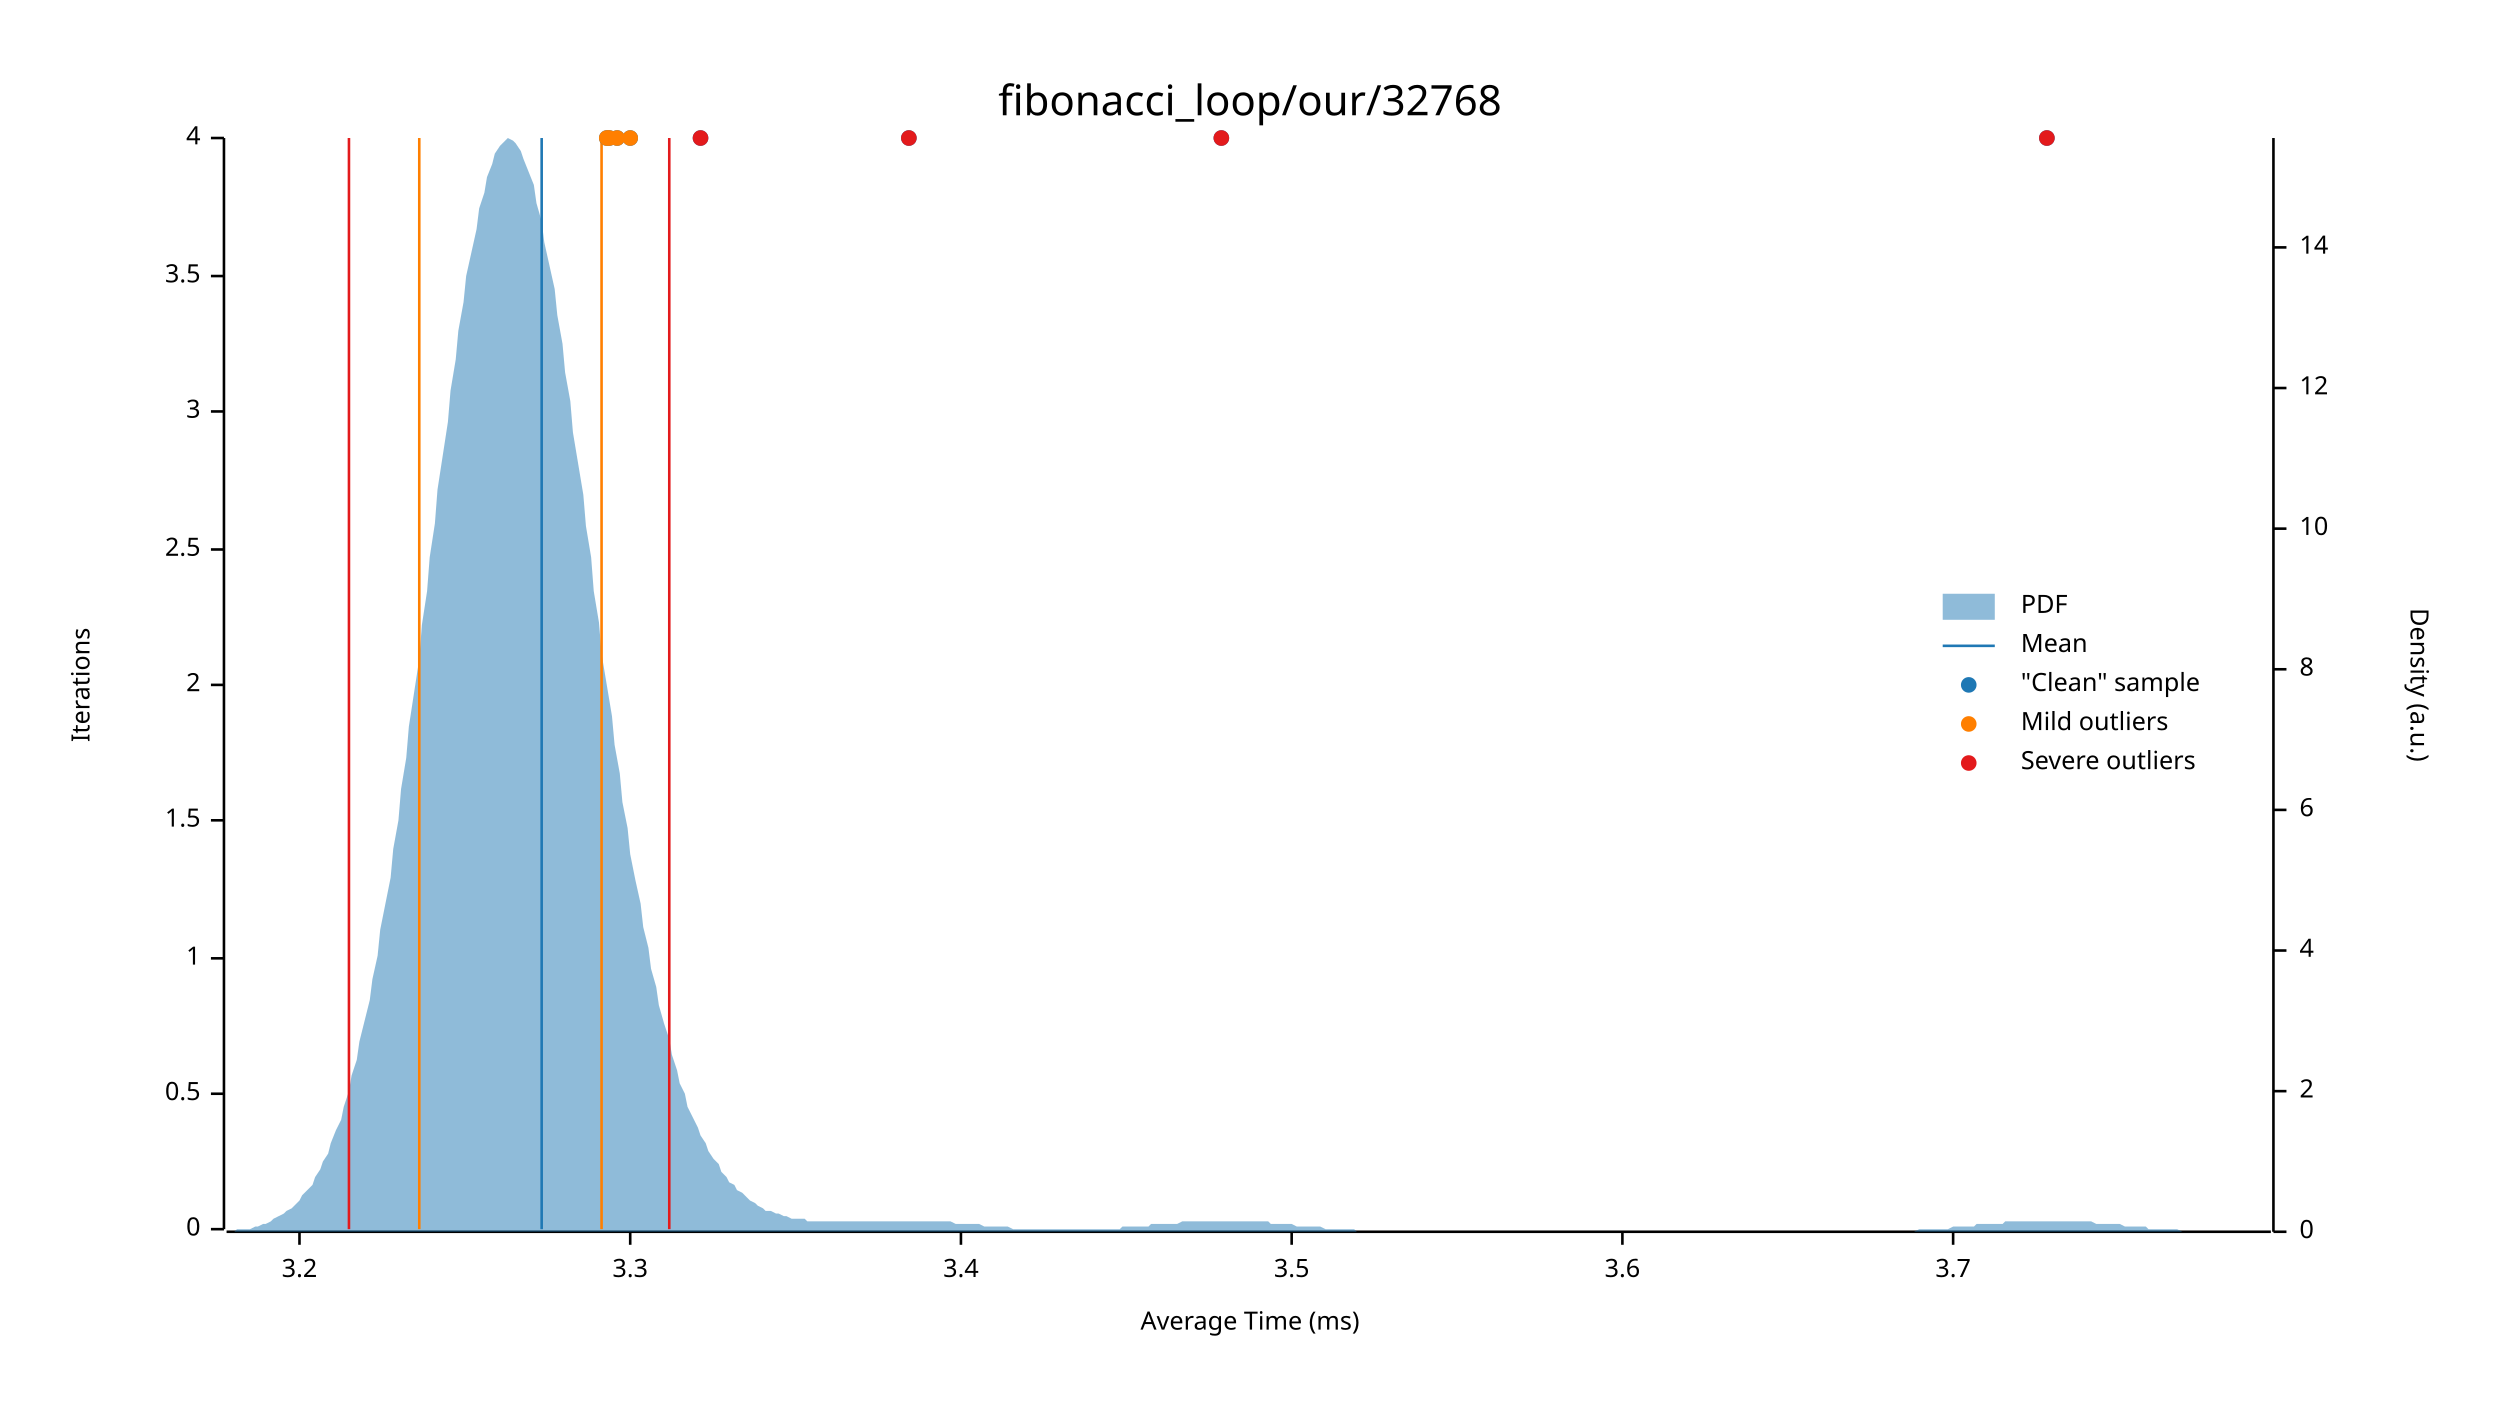
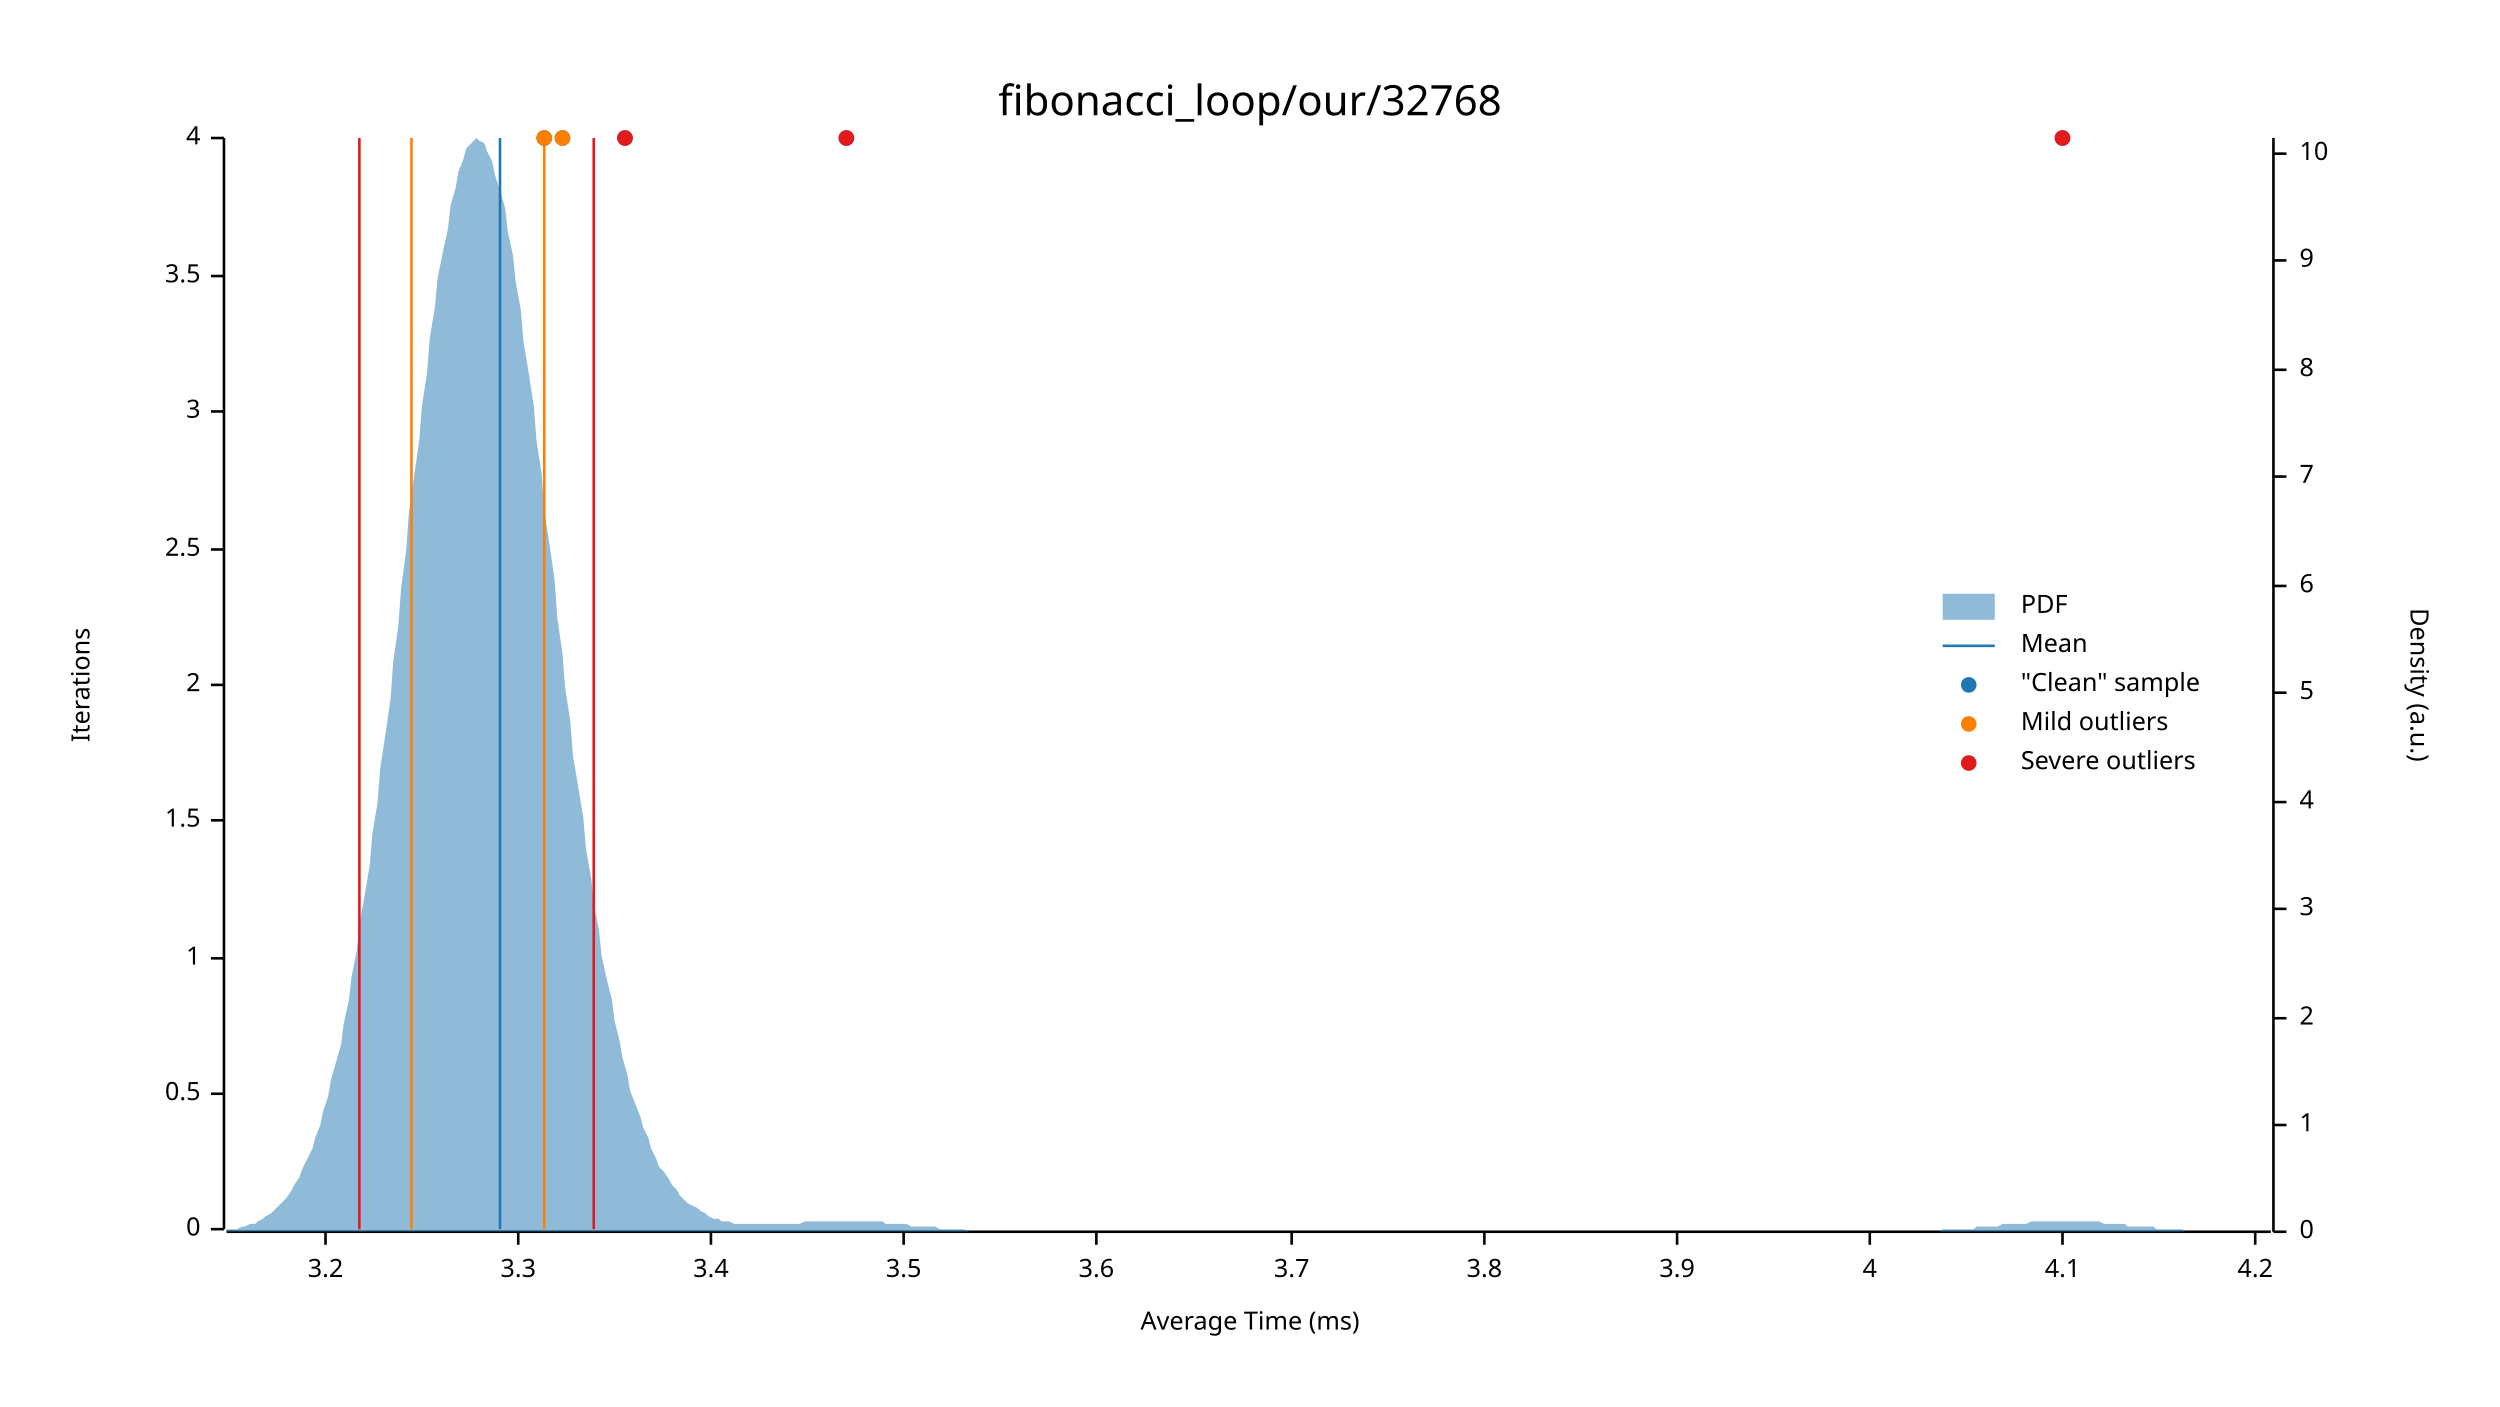
<svg xmlns="http://www.w3.org/2000/svg" width="960" height="540" viewBox="0 0 960 540">
  <text x="480" y="32" dy="0.76em" text-anchor="middle" font-family="sans-serif" font-size="16.129" opacity="1" fill="#000000">
fibonacci_loop/our/32768
</text>
  <text x="27" y="263" dy="0.76em" text-anchor="middle" font-family="sans-serif" font-size="9.677" opacity="1" fill="#000000" transform="rotate(270, 27, 263)">
Iterations
</text>
  <text x="480" y="513" dy="-0.5ex" text-anchor="middle" font-family="sans-serif" font-size="9.677" opacity="1" fill="#000000">
Average Time (ms)
</text>
  <polyline fill="none" opacity="1" stroke="#000000" stroke-width="1" points="86,53 86,472 " />
  <text x="77" y="472" dy="0.5ex" text-anchor="end" font-family="sans-serif" font-size="9.677" opacity="1" fill="#000000">
0
</text>
  <polyline fill="none" opacity="1" stroke="#000000" stroke-width="1" points="81,472 86,472 " />
  <text x="77" y="420" dy="0.5ex" text-anchor="end" font-family="sans-serif" font-size="9.677" opacity="1" fill="#000000">
0.5
</text>
  <polyline fill="none" opacity="1" stroke="#000000" stroke-width="1" points="81,420 86,420 " />
  <text x="77" y="368" dy="0.5ex" text-anchor="end" font-family="sans-serif" font-size="9.677" opacity="1" fill="#000000">
1
</text>
  <polyline fill="none" opacity="1" stroke="#000000" stroke-width="1" points="81,368 86,368 " />
  <text x="77" y="315" dy="0.5ex" text-anchor="end" font-family="sans-serif" font-size="9.677" opacity="1" fill="#000000">
1.5
</text>
  <polyline fill="none" opacity="1" stroke="#000000" stroke-width="1" points="81,315 86,315 " />
  <text x="77" y="263" dy="0.5ex" text-anchor="end" font-family="sans-serif" font-size="9.677" opacity="1" fill="#000000">
2
</text>
  <polyline fill="none" opacity="1" stroke="#000000" stroke-width="1" points="81,263 86,263 " />
  <text x="77" y="211" dy="0.5ex" text-anchor="end" font-family="sans-serif" font-size="9.677" opacity="1" fill="#000000">
2.5
</text>
  <polyline fill="none" opacity="1" stroke="#000000" stroke-width="1" points="81,211 86,211 " />
  <text x="77" y="158" dy="0.5ex" text-anchor="end" font-family="sans-serif" font-size="9.677" opacity="1" fill="#000000">
3
</text>
  <polyline fill="none" opacity="1" stroke="#000000" stroke-width="1" points="81,158 86,158 " />
  <text x="77" y="106" dy="0.5ex" text-anchor="end" font-family="sans-serif" font-size="9.677" opacity="1" fill="#000000">
3.5
</text>
  <polyline fill="none" opacity="1" stroke="#000000" stroke-width="1" points="81,106 86,106 " />
  <text x="77" y="53" dy="0.5ex" text-anchor="end" font-family="sans-serif" font-size="9.677" opacity="1" fill="#000000">
4
</text>
  <polyline fill="none" opacity="1" stroke="#000000" stroke-width="1" points="81,53 86,53 " />
  <polyline fill="none" opacity="1" stroke="#000000" stroke-width="1" points="87,473 872,473 " />
-   <text x="115" y="483" dy="0.76em" text-anchor="middle" font-family="sans-serif" font-size="9.677" opacity="1" fill="#000000">
+   <text x="125" y="483" dy="0.76em" text-anchor="middle" font-family="sans-serif" font-size="9.677" opacity="1" fill="#000000">
3.2
</text>
-   <polyline fill="none" opacity="1" stroke="#000000" stroke-width="1" points="115,473 115,478 " />
-   <text x="242" y="483" dy="0.76em" text-anchor="middle" font-family="sans-serif" font-size="9.677" opacity="1" fill="#000000">
+   <polyline fill="none" opacity="1" stroke="#000000" stroke-width="1" points="125,473 125,478 " />
+   <text x="199" y="483" dy="0.76em" text-anchor="middle" font-family="sans-serif" font-size="9.677" opacity="1" fill="#000000">
3.3
</text>
-   <polyline fill="none" opacity="1" stroke="#000000" stroke-width="1" points="242,473 242,478 " />
-   <text x="369" y="483" dy="0.76em" text-anchor="middle" font-family="sans-serif" font-size="9.677" opacity="1" fill="#000000">
+   <polyline fill="none" opacity="1" stroke="#000000" stroke-width="1" points="199,473 199,478 " />
+   <text x="273" y="483" dy="0.76em" text-anchor="middle" font-family="sans-serif" font-size="9.677" opacity="1" fill="#000000">
3.4
</text>
-   <polyline fill="none" opacity="1" stroke="#000000" stroke-width="1" points="369,473 369,478 " />
-   <text x="496" y="483" dy="0.76em" text-anchor="middle" font-family="sans-serif" font-size="9.677" opacity="1" fill="#000000">
+   <polyline fill="none" opacity="1" stroke="#000000" stroke-width="1" points="273,473 273,478 " />
+   <text x="347" y="483" dy="0.76em" text-anchor="middle" font-family="sans-serif" font-size="9.677" opacity="1" fill="#000000">
3.5
</text>
-   <polyline fill="none" opacity="1" stroke="#000000" stroke-width="1" points="496,473 496,478 " />
-   <text x="623" y="483" dy="0.76em" text-anchor="middle" font-family="sans-serif" font-size="9.677" opacity="1" fill="#000000">
+   <polyline fill="none" opacity="1" stroke="#000000" stroke-width="1" points="347,473 347,478 " />
+   <text x="421" y="483" dy="0.76em" text-anchor="middle" font-family="sans-serif" font-size="9.677" opacity="1" fill="#000000">
3.6
</text>
-   <polyline fill="none" opacity="1" stroke="#000000" stroke-width="1" points="623,473 623,478 " />
-   <text x="750" y="483" dy="0.76em" text-anchor="middle" font-family="sans-serif" font-size="9.677" opacity="1" fill="#000000">
+   <polyline fill="none" opacity="1" stroke="#000000" stroke-width="1" points="421,473 421,478 " />
+   <text x="496" y="483" dy="0.76em" text-anchor="middle" font-family="sans-serif" font-size="9.677" opacity="1" fill="#000000">
3.7
</text>
-   <polyline fill="none" opacity="1" stroke="#000000" stroke-width="1" points="750,473 750,478 " />
+   <polyline fill="none" opacity="1" stroke="#000000" stroke-width="1" points="496,473 496,478 " />
+   <text x="570" y="483" dy="0.76em" text-anchor="middle" font-family="sans-serif" font-size="9.677" opacity="1" fill="#000000">
+ 3.8
+ </text>
+   <polyline fill="none" opacity="1" stroke="#000000" stroke-width="1" points="570,473 570,478 " />
+   <text x="644" y="483" dy="0.76em" text-anchor="middle" font-family="sans-serif" font-size="9.677" opacity="1" fill="#000000">
+ 3.9
+ </text>
+   <polyline fill="none" opacity="1" stroke="#000000" stroke-width="1" points="644,473 644,478 " />
+   <text x="718" y="483" dy="0.76em" text-anchor="middle" font-family="sans-serif" font-size="9.677" opacity="1" fill="#000000">
+ 4
+ </text>
+   <polyline fill="none" opacity="1" stroke="#000000" stroke-width="1" points="718,473 718,478 " />
+   <text x="792" y="483" dy="0.76em" text-anchor="middle" font-family="sans-serif" font-size="9.677" opacity="1" fill="#000000">
+ 4.1
+ </text>
+   <polyline fill="none" opacity="1" stroke="#000000" stroke-width="1" points="792,473 792,478 " />
+   <text x="866" y="483" dy="0.76em" text-anchor="middle" font-family="sans-serif" font-size="9.677" opacity="1" fill="#000000">
+ 4.2
+ </text>
+   <polyline fill="none" opacity="1" stroke="#000000" stroke-width="1" points="866,473 866,478 " />
  <text x="933" y="263" dy="0.76em" text-anchor="middle" font-family="sans-serif" font-size="9.677" opacity="1" fill="#000000" transform="rotate(90, 933, 263)">
Density (a.u.)
</text>
  <polyline fill="none" opacity="1" stroke="#000000" stroke-width="1" points="873,53 873,473 " />
  <text x="883" y="473" dy="0.5ex" text-anchor="start" font-family="sans-serif" font-size="9.677" opacity="1" fill="#000000">
0
</text>
  <polyline fill="none" opacity="1" stroke="#000000" stroke-width="1" points="873,473 878,473 " />
-   <text x="883" y="419" dy="0.5ex" text-anchor="start" font-family="sans-serif" font-size="9.677" opacity="1" fill="#000000">
+   <text x="883" y="432" dy="0.5ex" text-anchor="start" font-family="sans-serif" font-size="9.677" opacity="1" fill="#000000">
+ 1
+ </text>
+   <polyline fill="none" opacity="1" stroke="#000000" stroke-width="1" points="873,432 878,432 " />
+   <text x="883" y="391" dy="0.5ex" text-anchor="start" font-family="sans-serif" font-size="9.677" opacity="1" fill="#000000">
2
</text>
-   <polyline fill="none" opacity="1" stroke="#000000" stroke-width="1" points="873,419 878,419 " />
-   <text x="883" y="365" dy="0.5ex" text-anchor="start" font-family="sans-serif" font-size="9.677" opacity="1" fill="#000000">
+   <polyline fill="none" opacity="1" stroke="#000000" stroke-width="1" points="873,391 878,391 " />
+   <text x="883" y="349" dy="0.5ex" text-anchor="start" font-family="sans-serif" font-size="9.677" opacity="1" fill="#000000">
+ 3
+ </text>
+   <polyline fill="none" opacity="1" stroke="#000000" stroke-width="1" points="873,349 878,349 " />
+   <text x="883" y="308" dy="0.5ex" text-anchor="start" font-family="sans-serif" font-size="9.677" opacity="1" fill="#000000">
4
</text>
-   <polyline fill="none" opacity="1" stroke="#000000" stroke-width="1" points="873,365 878,365 " />
-   <text x="883" y="311" dy="0.5ex" text-anchor="start" font-family="sans-serif" font-size="9.677" opacity="1" fill="#000000">
+   <polyline fill="none" opacity="1" stroke="#000000" stroke-width="1" points="873,308 878,308 " />
+   <text x="883" y="266" dy="0.5ex" text-anchor="start" font-family="sans-serif" font-size="9.677" opacity="1" fill="#000000">
+ 5
+ </text>
+   <polyline fill="none" opacity="1" stroke="#000000" stroke-width="1" points="873,266 878,266 " />
+   <text x="883" y="225" dy="0.5ex" text-anchor="start" font-family="sans-serif" font-size="9.677" opacity="1" fill="#000000">
6
</text>
-   <polyline fill="none" opacity="1" stroke="#000000" stroke-width="1" points="873,311 878,311 " />
-   <text x="883" y="257" dy="0.5ex" text-anchor="start" font-family="sans-serif" font-size="9.677" opacity="1" fill="#000000">
+   <polyline fill="none" opacity="1" stroke="#000000" stroke-width="1" points="873,225 878,225 " />
+   <text x="883" y="183" dy="0.5ex" text-anchor="start" font-family="sans-serif" font-size="9.677" opacity="1" fill="#000000">
+ 7
+ </text>
+   <polyline fill="none" opacity="1" stroke="#000000" stroke-width="1" points="873,183 878,183 " />
+   <text x="883" y="142" dy="0.5ex" text-anchor="start" font-family="sans-serif" font-size="9.677" opacity="1" fill="#000000">
8
</text>
-   <polyline fill="none" opacity="1" stroke="#000000" stroke-width="1" points="873,257 878,257 " />
-   <text x="883" y="203" dy="0.5ex" text-anchor="start" font-family="sans-serif" font-size="9.677" opacity="1" fill="#000000">
+   <polyline fill="none" opacity="1" stroke="#000000" stroke-width="1" points="873,142 878,142 " />
+   <text x="883" y="100" dy="0.5ex" text-anchor="start" font-family="sans-serif" font-size="9.677" opacity="1" fill="#000000">
+ 9
+ </text>
+   <polyline fill="none" opacity="1" stroke="#000000" stroke-width="1" points="873,100 878,100 " />
+   <text x="883" y="59" dy="0.5ex" text-anchor="start" font-family="sans-serif" font-size="9.677" opacity="1" fill="#000000">
10
</text>
-   <polyline fill="none" opacity="1" stroke="#000000" stroke-width="1" points="873,203 878,203 " />
-   <text x="883" y="149" dy="0.5ex" text-anchor="start" font-family="sans-serif" font-size="9.677" opacity="1" fill="#000000">
- 12
- </text>
-   <polyline fill="none" opacity="1" stroke="#000000" stroke-width="1" points="873,149 878,149 " />
-   <text x="883" y="95" dy="0.5ex" text-anchor="start" font-family="sans-serif" font-size="9.677" opacity="1" fill="#000000">
- 14
- </text>
-   <polyline fill="none" opacity="1" stroke="#000000" stroke-width="1" points="873,95 878,95 " />
-   <polygon opacity="0.5" fill="#1F78B4" points="87,473 88,473 90,473 91,472 93,472 94,472 96,472 98,471 99,471 101,470 102,470 104,469 105,468 107,467 109,466 110,465 112,464 113,463 115,461 116,459 118,457 120,455 121,452 123,449 124,446 126,443 127,439 129,434 131,430 132,425 134,419 135,413 137,407 138,400 140,392 142,384 143,376 145,367 146,357 148,347 150,337 151,326 153,315 154,303 156,291 157,279 159,266 161,253 162,240 164,227 165,214 167,201 168,188 170,175 172,162 173,150 175,138 176,127 178,116 179,106 181,97 183,88 184,80 186,74 187,68 189,63 190,59 192,56 194,54 195,53 197,54 198,55 200,58 201,61 203,66 205,71 206,78 208,85 209,93 211,102 213,111 214,121 216,132 217,143 219,154 220,166 222,178 224,190 225,202 227,214 228,227 230,239 231,251 233,263 235,275 236,286 238,297 239,308 241,318 242,328 244,338 246,347 247,356 249,364 250,372 252,379 253,386 255,393 257,399 258,405 260,411 261,416 263,420 264,425 266,429 268,433 269,436 271,439 272,442 274,445 276,447 277,450 279,452 280,454 282,455 283,457 285,458 287,460 288,461 290,462 291,463 293,464 294,465 296,465 298,466 299,466 301,467 302,467 304,468 305,468 307,468 309,468 310,469 312,469 313,469 315,469 316,469 318,469 320,469 321,469 323,469 324,469 326,469 327,469 329,469 331,469 332,469 334,469 335,469 337,469 339,469 340,469 342,469 343,469 345,469 346,469 348,469 350,469 351,469 353,469 354,469 356,469 357,469 359,469 361,469 362,469 364,469 365,469 367,470 368,470 370,470 372,470 373,470 375,470 376,470 378,471 379,471 381,471 383,471 384,471 386,471 387,471 389,472 391,472 392,472 394,472 395,472 397,472 398,472 400,472 402,472 403,472 405,472 406,472 408,472 409,472 411,472 413,472 414,472 416,472 417,472 419,472 420,472 422,472 424,472 425,472 427,472 428,472 430,472 431,471 433,471 435,471 436,471 438,471 439,471 441,471 442,470 444,470 446,470 447,470 449,470 450,470 452,470 454,469 455,469 457,469 458,469 460,469 461,469 463,469 465,469 466,469 468,469 469,469 471,469 472,469 474,469 476,469 477,469 479,469 480,469 482,469 483,469 485,469 487,469 488,470 490,470 491,470 493,470 494,470 496,470 498,471 499,471 501,471 502,471 504,471 505,471 507,471 509,472 510,472 512,472 513,472 515,472 517,472 518,472 520,472 521,473 523,473 524,473 526,473 528,473 529,473 531,473 532,473 534,473 535,473 537,473 539,473 540,473 542,473 543,473 545,473 546,473 548,473 550,473 551,473 553,473 554,473 556,473 557,473 559,473 561,473 562,473 564,473 565,473 567,473 568,473 570,473 572,473 573,473 575,473 576,473 578,473 580,473 581,473 583,473 584,473 586,473 587,473 589,473 591,473 592,473 594,473 595,473 597,473 598,473 600,473 602,473 603,473 605,473 606,473 608,473 609,473 611,473 613,473 614,473 616,473 617,473 619,473 620,473 622,473 624,473 625,473 627,473 628,473 630,473 632,473 633,473 635,473 636,473 638,473 639,473 641,473 643,473 644,473 646,473 647,473 649,473 650,473 652,473 654,473 655,473 657,473 658,473 660,473 661,473 663,473 665,473 666,473 668,473 669,473 671,473 672,473 674,473 676,473 677,473 679,473 680,473 682,473 683,473 685,473 687,473 688,473 690,473 691,473 693,473 695,473 696,473 698,473 699,473 701,473 702,473 704,473 706,473 707,473 709,473 710,473 712,473 713,473 715,473 717,473 718,473 720,473 721,473 723,473 724,473 726,473 728,473 729,473 731,473 732,473 734,473 735,473 737,472 739,472 740,472 742,472 743,472 745,472 746,472 748,472 750,471 751,471 753,471 754,471 756,471 758,471 759,470 761,470 762,470 764,470 765,470 767,470 769,470 770,469 772,469 773,469 775,469 776,469 778,469 780,469 781,469 783,469 784,469 786,469 787,469 789,469 791,469 792,469 794,469 795,469 797,469 798,469 800,469 802,469 803,469 805,470 806,470 808,470 809,470 811,470 813,470 814,470 816,471 817,471 819,471 821,471 822,471 824,471 825,472 827,472 828,472 830,472 832,472 833,472 835,472 836,472 838,473 839,473 841,473 843,473 844,473 846,473 847,473 849,473 850,473 852,473 854,473 855,473 857,473 858,473 860,473 861,473 863,473 865,473 866,473 868,473 869,473 871,473 873,473 873,473 87,473 " />
-   <polyline fill="none" opacity="1" stroke="#1F78B4" stroke-width="1" points="208,472 208,53 " />
-   <polyline fill="none" opacity="1" stroke="#FF7F00" stroke-width="1" points="161,472 161,53 " />
-   <polyline fill="none" opacity="1" stroke="#FF7F00" stroke-width="1" points="231,472 231,53 " />
-   <polyline fill="none" opacity="1" stroke="#E31A1C" stroke-width="1" points="134,472 134,53 " />
-   <polyline fill="none" opacity="1" stroke="#E31A1C" stroke-width="1" points="257,472 257,53 " />
-   <circle cx="233" cy="53" r="3" opacity="1" fill="#1F78B4" stroke="none" stroke-width="1" />
-   <circle cx="469" cy="53" r="3" opacity="1" fill="#1F78B4" stroke="none" stroke-width="1" />
-   <circle cx="786" cy="53" r="3" opacity="1" fill="#1F78B4" stroke="none" stroke-width="1" />
-   <circle cx="242" cy="53" r="3" opacity="1" fill="#1F78B4" stroke="none" stroke-width="1" />
-   <circle cx="269" cy="53" r="3" opacity="1" fill="#1F78B4" stroke="none" stroke-width="1" />
-   <circle cx="349" cy="53" r="3" opacity="1" fill="#1F78B4" stroke="none" stroke-width="1" />
-   <circle cx="234" cy="53" r="3" opacity="1" fill="#1F78B4" stroke="none" stroke-width="1" />
-   <circle cx="237" cy="53" r="3" opacity="1" fill="#1F78B4" stroke="none" stroke-width="1" />
-   <circle cx="233" cy="53" r="3" opacity="1" fill="#FF7F00" stroke="none" stroke-width="1" />
-   <circle cx="242" cy="53" r="3" opacity="1" fill="#FF7F00" stroke="none" stroke-width="1" />
-   <circle cx="234" cy="53" r="3" opacity="1" fill="#FF7F00" stroke="none" stroke-width="1" />
-   <circle cx="237" cy="53" r="3" opacity="1" fill="#FF7F00" stroke="none" stroke-width="1" />
-   <circle cx="469" cy="53" r="3" opacity="1" fill="#E31A1C" stroke="none" stroke-width="1" />
-   <circle cx="786" cy="53" r="3" opacity="1" fill="#E31A1C" stroke="none" stroke-width="1" />
-   <circle cx="269" cy="53" r="3" opacity="1" fill="#E31A1C" stroke="none" stroke-width="1" />
-   <circle cx="349" cy="53" r="3" opacity="1" fill="#E31A1C" stroke="none" stroke-width="1" />
+   <polyline fill="none" opacity="1" stroke="#000000" stroke-width="1" points="873,59 878,59 " />
+   <polygon opacity="0.5" fill="#1F78B4" points="87,472 88,472 90,472 91,472 93,471 94,471 96,470 98,470 99,469 101,468 102,467 104,466 105,465 107,463 109,461 110,460 112,457 113,455 115,452 116,449 118,445 120,441 121,437 123,432 124,427 126,421 127,415 129,408 131,401 132,393 134,384 135,375 137,365 138,355 140,344 142,332 143,320 145,308 146,295 148,282 150,268 151,254 153,240 154,226 156,211 157,197 159,183 161,169 162,156 164,143 165,130 167,118 168,107 170,97 172,88 173,79 175,72 176,66 178,61 179,57 181,55 183,53 184,54 186,55 187,58 189,62 190,67 192,73 194,80 195,89 197,98 198,108 200,119 201,131 203,143 205,156 206,169 208,182 209,196 211,209 213,223 214,237 216,251 217,264 219,277 220,290 222,302 224,314 225,326 227,337 228,347 230,357 231,367 233,376 235,384 236,392 238,400 239,406 241,413 242,419 244,424 246,429 247,433 249,437 250,441 252,445 253,448 255,450 257,453 258,455 260,457 261,459 263,461 264,462 266,463 268,464 269,465 271,466 272,467 274,468 276,468 277,469 279,469 280,469 282,470 283,470 285,470 287,470 288,470 290,470 291,470 293,470 294,470 296,470 298,470 299,470 301,470 302,470 304,470 305,470 307,470 309,469 310,469 312,469 313,469 315,469 316,469 318,469 320,469 321,469 323,469 324,469 326,469 327,469 329,469 331,469 332,469 334,469 335,469 337,469 339,469 340,470 342,470 343,470 345,470 346,470 348,470 350,471 351,471 353,471 354,471 356,471 357,471 359,471 361,472 362,472 364,472 365,472 367,472 368,472 370,472 372,473 373,473 375,473 376,473 378,473 379,473 381,473 383,473 384,473 386,473 387,473 389,473 391,473 392,473 394,473 395,473 397,473 398,473 400,473 402,473 403,473 405,473 406,473 408,473 409,473 411,473 413,473 414,473 416,473 417,473 419,473 420,473 422,473 424,473 425,473 427,473 428,473 430,473 431,473 433,473 435,473 436,473 438,473 439,473 441,473 442,473 444,473 446,473 447,473 449,473 450,473 452,473 454,473 455,473 457,473 458,473 460,473 461,473 463,473 465,473 466,473 468,473 469,473 471,473 472,473 474,473 476,473 477,473 479,473 480,473 482,473 483,473 485,473 487,473 488,473 490,473 491,473 493,473 494,473 496,473 498,473 499,473 501,473 502,473 504,473 505,473 507,473 509,473 510,473 512,473 513,473 515,473 517,473 518,473 520,473 521,473 523,473 524,473 526,473 528,473 529,473 531,473 532,473 534,473 535,473 537,473 539,473 540,473 542,473 543,473 545,473 546,473 548,473 550,473 551,473 553,473 554,473 556,473 557,473 559,473 561,473 562,473 564,473 565,473 567,473 568,473 570,473 572,473 573,473 575,473 576,473 578,473 580,473 581,473 583,473 584,473 586,473 587,473 589,473 591,473 592,473 594,473 595,473 597,473 598,473 600,473 602,473 603,473 605,473 606,473 608,473 609,473 611,473 613,473 614,473 616,473 617,473 619,473 620,473 622,473 624,473 625,473 627,473 628,473 630,473 632,473 633,473 635,473 636,473 638,473 639,473 641,473 643,473 644,473 646,473 647,473 649,473 650,473 652,473 654,473 655,473 657,473 658,473 660,473 661,473 663,473 665,473 666,473 668,473 669,473 671,473 672,473 674,473 676,473 677,473 679,473 680,473 682,473 683,473 685,473 687,473 688,473 690,473 691,473 693,473 695,473 696,473 698,473 699,473 701,473 702,473 704,473 706,473 707,473 709,473 710,473 712,473 713,473 715,473 717,473 718,473 720,473 721,473 723,473 724,473 726,473 728,473 729,473 731,473 732,473 734,473 735,473 737,473 739,473 740,473 742,473 743,473 745,473 746,472 748,472 750,472 751,472 753,472 754,472 756,472 758,472 759,471 761,471 762,471 764,471 765,471 767,471 769,470 770,470 772,470 773,470 775,470 776,470 778,470 780,469 781,469 783,469 784,469 786,469 787,469 789,469 791,469 792,469 794,469 795,469 797,469 798,469 800,469 802,469 803,469 805,469 806,469 808,470 809,470 811,470 813,470 814,470 816,470 817,471 819,471 821,471 822,471 824,471 825,471 827,471 828,472 830,472 832,472 833,472 835,472 836,472 838,472 839,473 841,473 843,473 844,473 846,473 847,473 849,473 850,473 852,473 854,473 855,473 857,473 858,473 860,473 861,473 863,473 865,473 866,473 868,473 869,473 871,473 873,473 873,473 87,473 " />
+   <polyline fill="none" opacity="1" stroke="#1F78B4" stroke-width="1" points="192,472 192,53 " />
+   <polyline fill="none" opacity="1" stroke="#FF7F00" stroke-width="1" points="158,472 158,53 " />
+   <polyline fill="none" opacity="1" stroke="#FF7F00" stroke-width="1" points="209,472 209,53 " />
+   <polyline fill="none" opacity="1" stroke="#E31A1C" stroke-width="1" points="138,472 138,53 " />
+   <polyline fill="none" opacity="1" stroke="#E31A1C" stroke-width="1" points="228,472 228,53 " />
+   <circle cx="792" cy="53" r="3" opacity="1" fill="#1F78B4" stroke="none" stroke-width="1" />
+   <circle cx="216" cy="53" r="3" opacity="1" fill="#1F78B4" stroke="none" stroke-width="1" />
+   <circle cx="240" cy="53" r="3" opacity="1" fill="#1F78B4" stroke="none" stroke-width="1" />
+   <circle cx="209" cy="53" r="3" opacity="1" fill="#1F78B4" stroke="none" stroke-width="1" />
+   <circle cx="325" cy="53" r="3" opacity="1" fill="#1F78B4" stroke="none" stroke-width="1" />
+   <circle cx="216" cy="53" r="3" opacity="1" fill="#FF7F00" stroke="none" stroke-width="1" />
+   <circle cx="209" cy="53" r="3" opacity="1" fill="#FF7F00" stroke="none" stroke-width="1" />
+   <circle cx="792" cy="53" r="3" opacity="1" fill="#E31A1C" stroke="none" stroke-width="1" />
+   <circle cx="240" cy="53" r="3" opacity="1" fill="#E31A1C" stroke="none" stroke-width="1" />
+   <circle cx="325" cy="53" r="3" opacity="1" fill="#E31A1C" stroke="none" stroke-width="1" />
  <text x="776" y="228" dy="0.76em" text-anchor="start" font-family="sans-serif" font-size="9.677" opacity="1" fill="#000000">
PDF
</text>
  <text x="776" y="243" dy="0.76em" text-anchor="start" font-family="sans-serif" font-size="9.677" opacity="1" fill="#000000">
Mean
</text>
  <text x="776" y="258" dy="0.76em" text-anchor="start" font-family="sans-serif" font-size="9.677" opacity="1" fill="#000000">
"Clean" sample
</text>
  <text x="776" y="273" dy="0.76em" text-anchor="start" font-family="sans-serif" font-size="9.677" opacity="1" fill="#000000">
Mild outliers
</text>
  <text x="776" y="288" dy="0.76em" text-anchor="start" font-family="sans-serif" font-size="9.677" opacity="1" fill="#000000">
Severe outliers
</text>
  <rect x="746" y="228" width="20" height="10" opacity="0.5" fill="#1F78B4" stroke="none" />
  <polyline fill="none" opacity="1" stroke="#1F78B4" stroke-width="1" points="746,248 766,248 " />
  <circle cx="756" cy="263" r="3" opacity="1" fill="#1F78B4" stroke="none" stroke-width="1" />
  <circle cx="756" cy="278" r="3" opacity="1" fill="#FF7F00" stroke="none" stroke-width="1" />
  <circle cx="756" cy="293" r="3" opacity="1" fill="#E31A1C" stroke="none" stroke-width="1" />
</svg>
